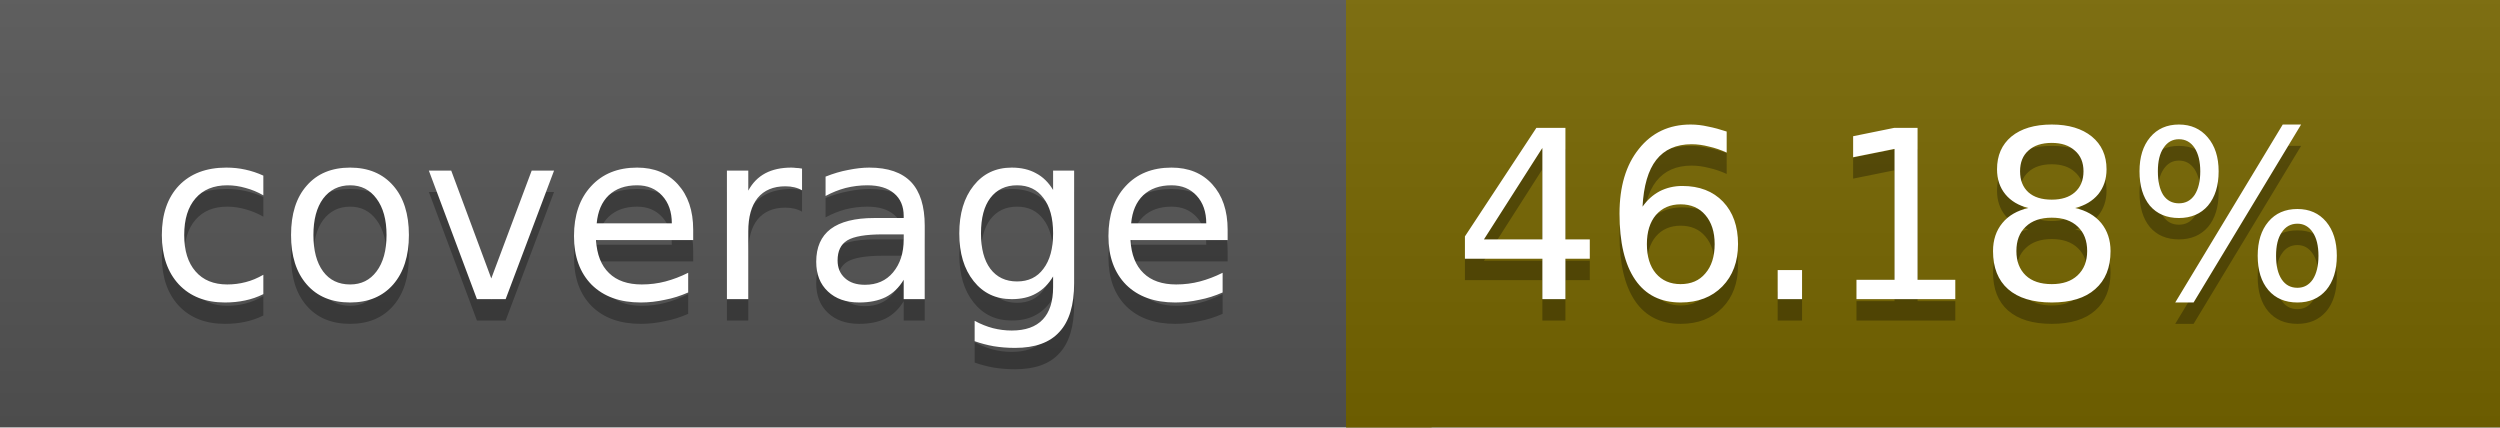
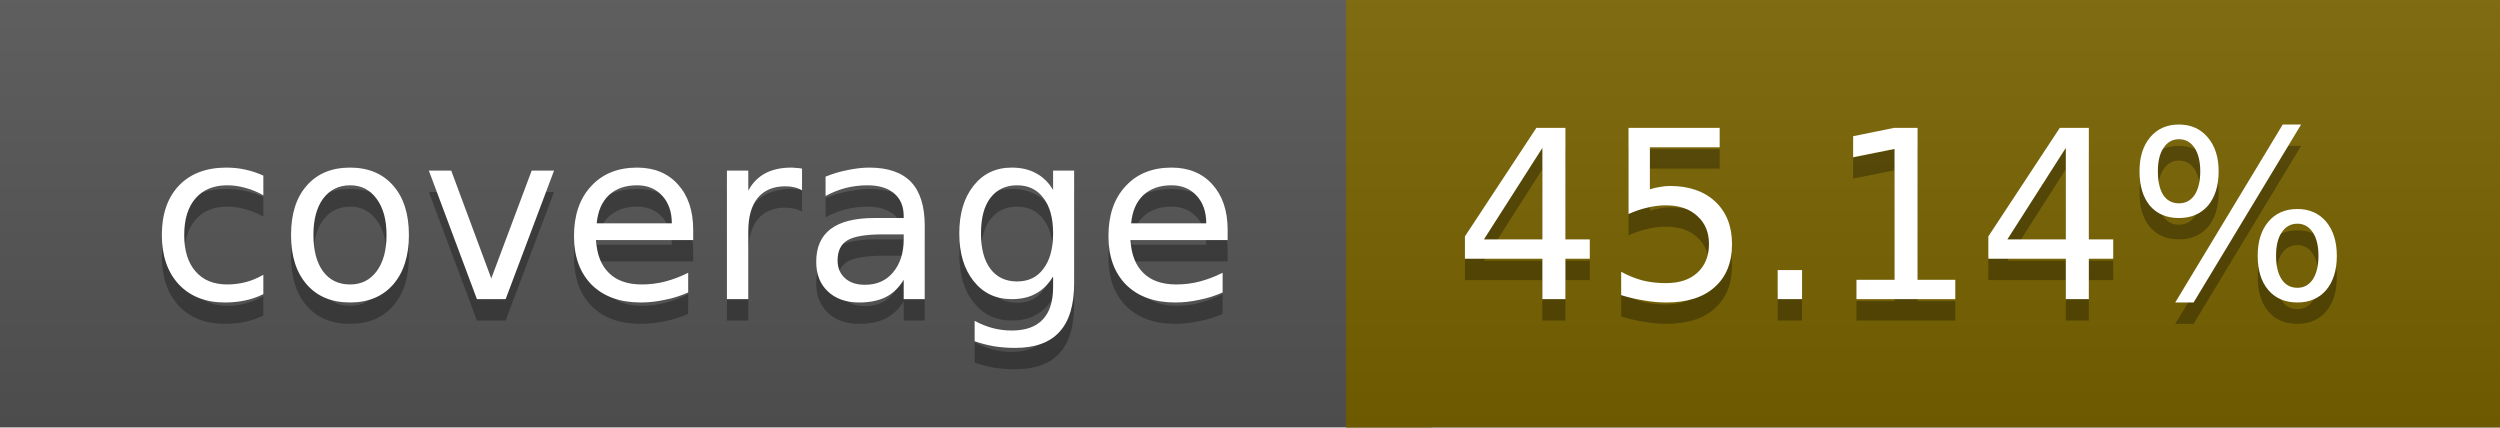
<svg xmlns="http://www.w3.org/2000/svg" width="117" height="20">
  <linearGradient id="a" x2="0" y2="100%">
    <stop offset="0" stop-color="#bbb" stop-opacity=".1" />
    <stop offset="1" stop-opacity=".1" />
  </linearGradient>
  <rect rx="0" width="117" height="20" fill="#555" />
-   <rect rx="0" x="63" width="54" height="20" fill="#776600" />
-   <path fill="#776600" d="M63 0h4v20h-4z" />
+   <rect rx="0" x="63" width="54" height="20" fill="#796400" />
+   <path fill="#796400" d="M63 0h4v20h-4z" />
  <rect rx="0" width="117" height="20" fill="url(#a)" />
  <g fill="#fff" text-anchor="middle" font-family="DejaVu Sans,Verdana,Geneva,sans-serif" font-size="11">
    <text x="32.5" y="15" fill="#010101" fill-opacity=".3">coverage</text>
    <text x="32.5" y="14">coverage</text>
-     <text x="89" y="15" fill="#010101" fill-opacity=".3">46.18%</text>
-     <text x="89" y="14">46.18%</text>
+     <text x="89" y="15" fill="#010101" fill-opacity=".3">45.14%</text>
+     <text x="89" y="14">45.14%</text>
  </g>
</svg>
